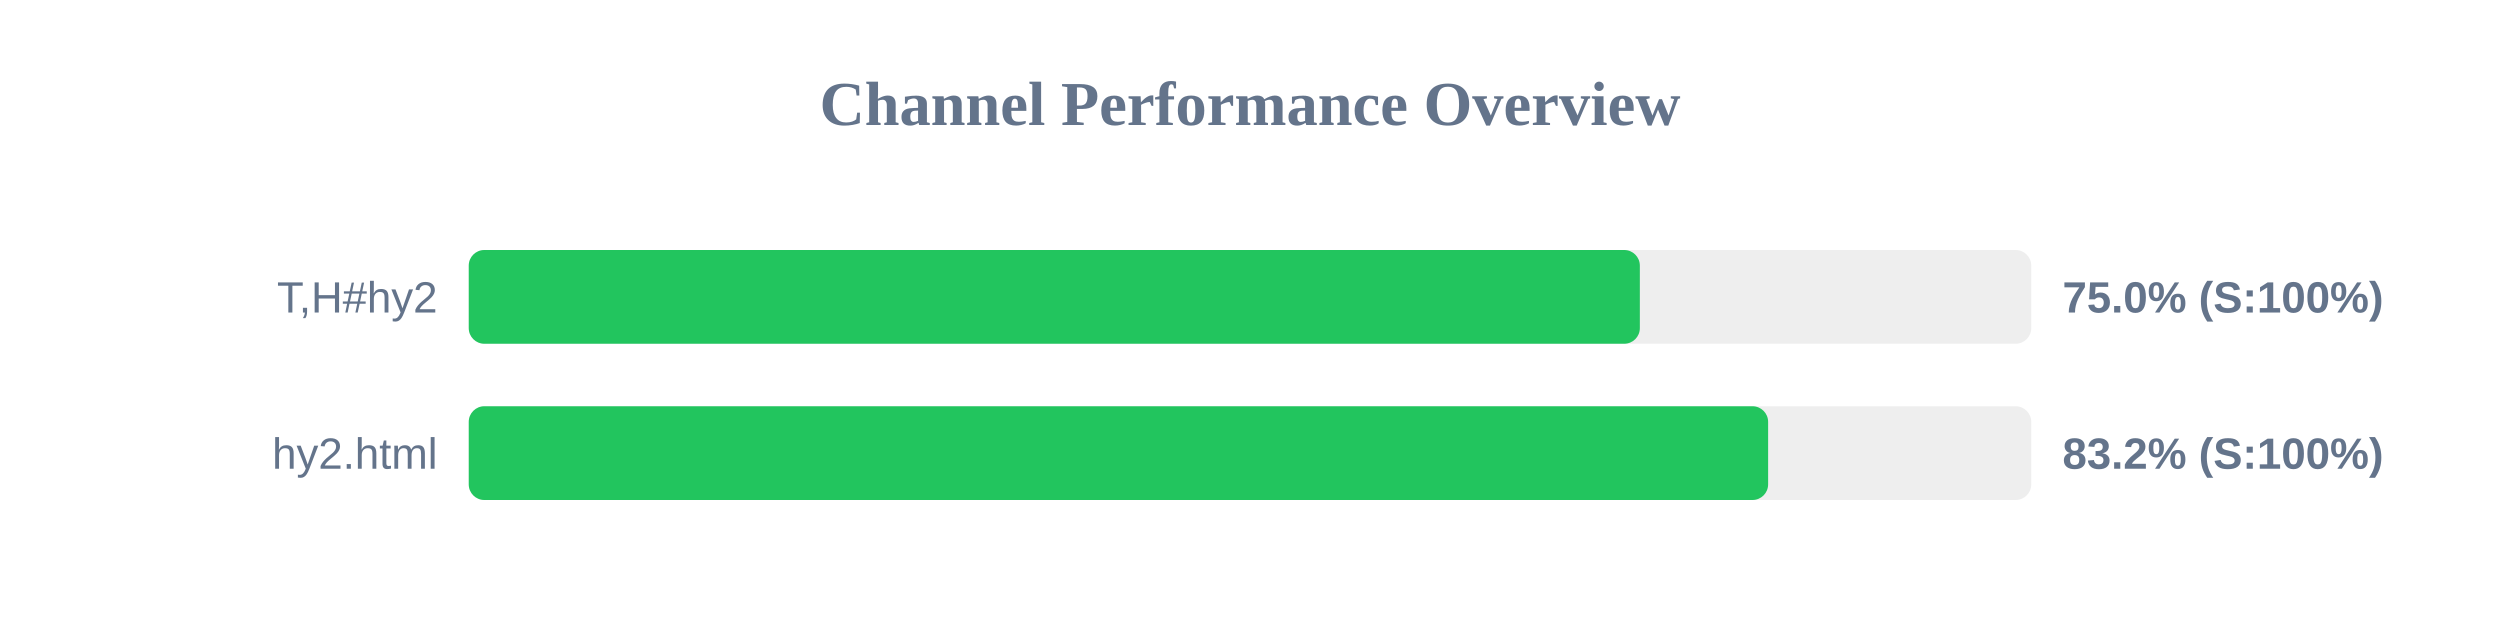
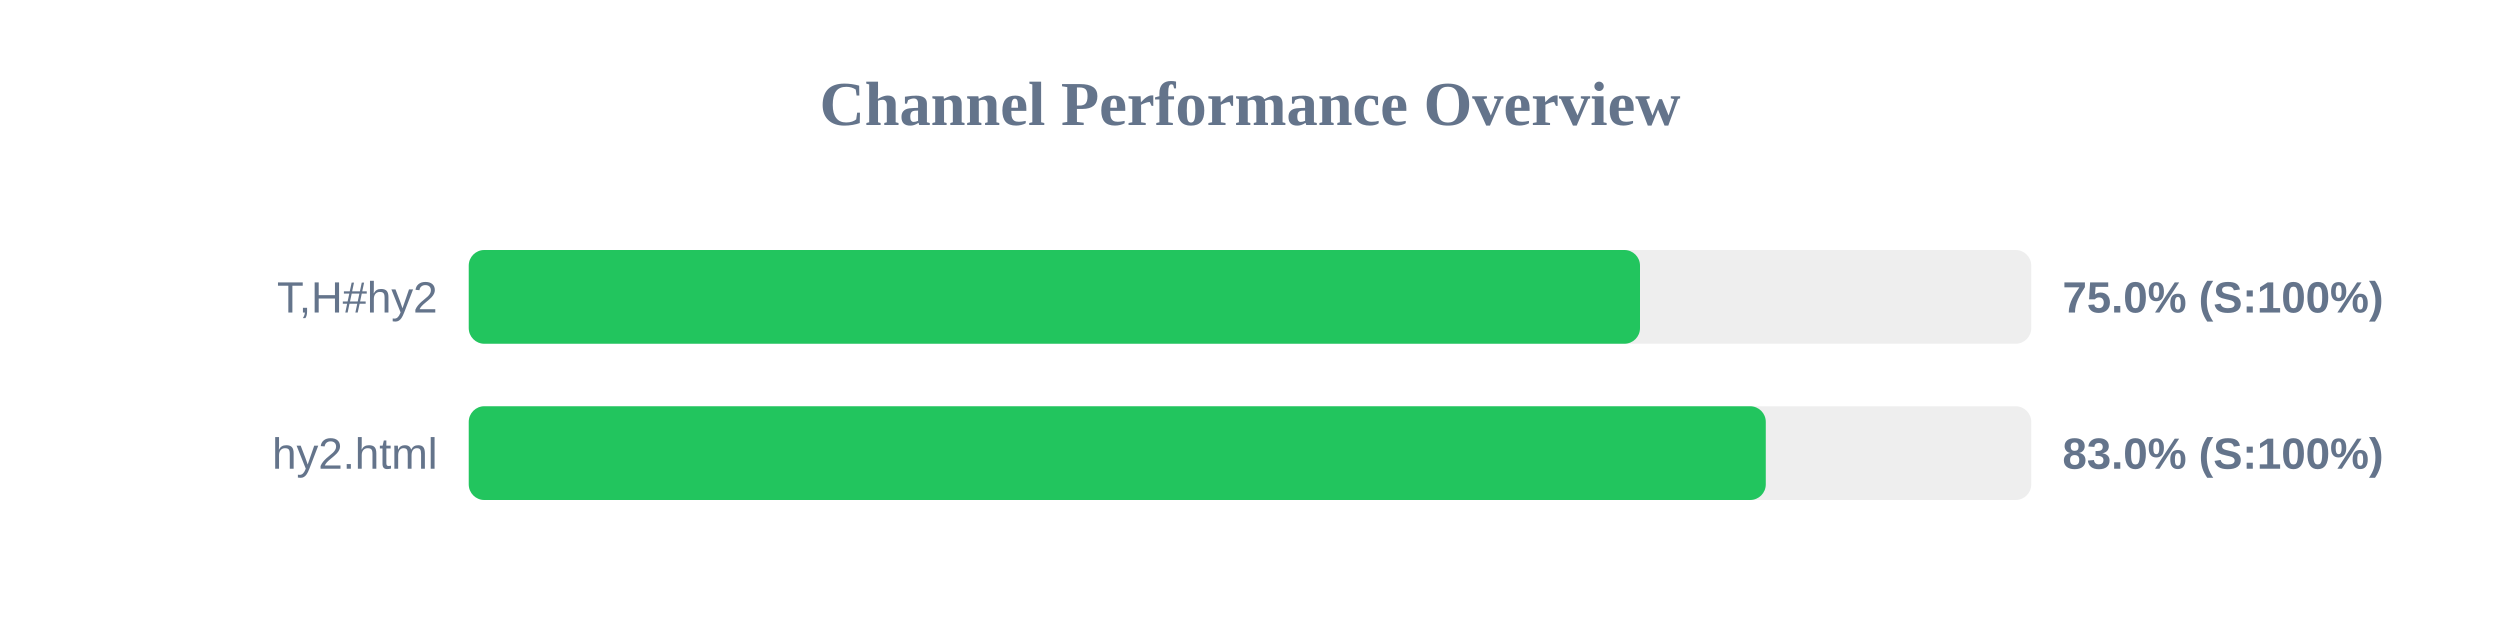
<svg xmlns="http://www.w3.org/2000/svg" width="800" height="200" version="1.1">
  <style>
        .row { font: 14px Arial; fill: #64748b; }
        .score { font: bold 14px Arial; fill: #64748b; }
    </style>
  <text x="400" y="40" text-anchor="middle" font-size="20px" font-weight="bold" fill="#64748b">Channel Performance Overview</text>
  <rect x="150" y="80" width="500" height="30" fill="#eee" rx="5" />
-   <rect x="150" y="80" width="374.75" height="30" fill="#22c55e" rx="5" />
+   <rect x="150" y="80" width="374.8" height="30" fill="#22c55e" rx="5" />
  <text x="140" y="100" text-anchor="end" class="row">T,H#hy2</text>
  <text x="660" y="100" text-anchor="start" class="score">75.0% (S:100%)</text>
  <rect x="150" y="130" width="500" height="30" fill="#eee" rx="5" />
-   <rect x="150" y="130" width="415.8" height="30" fill="#22c55e" rx="5" />
+   <rect x="150" y="130" width="415.05" height="30" fill="#22c55e" rx="5" />
  <text x="140" y="150" text-anchor="end" class="row">hy2.html</text>
-   <text x="660" y="150" text-anchor="start" class="score">83.2% (S:100%)</text>
+   <text x="660" y="150" text-anchor="start" class="score">83.0% (S:100%)</text>
</svg>
